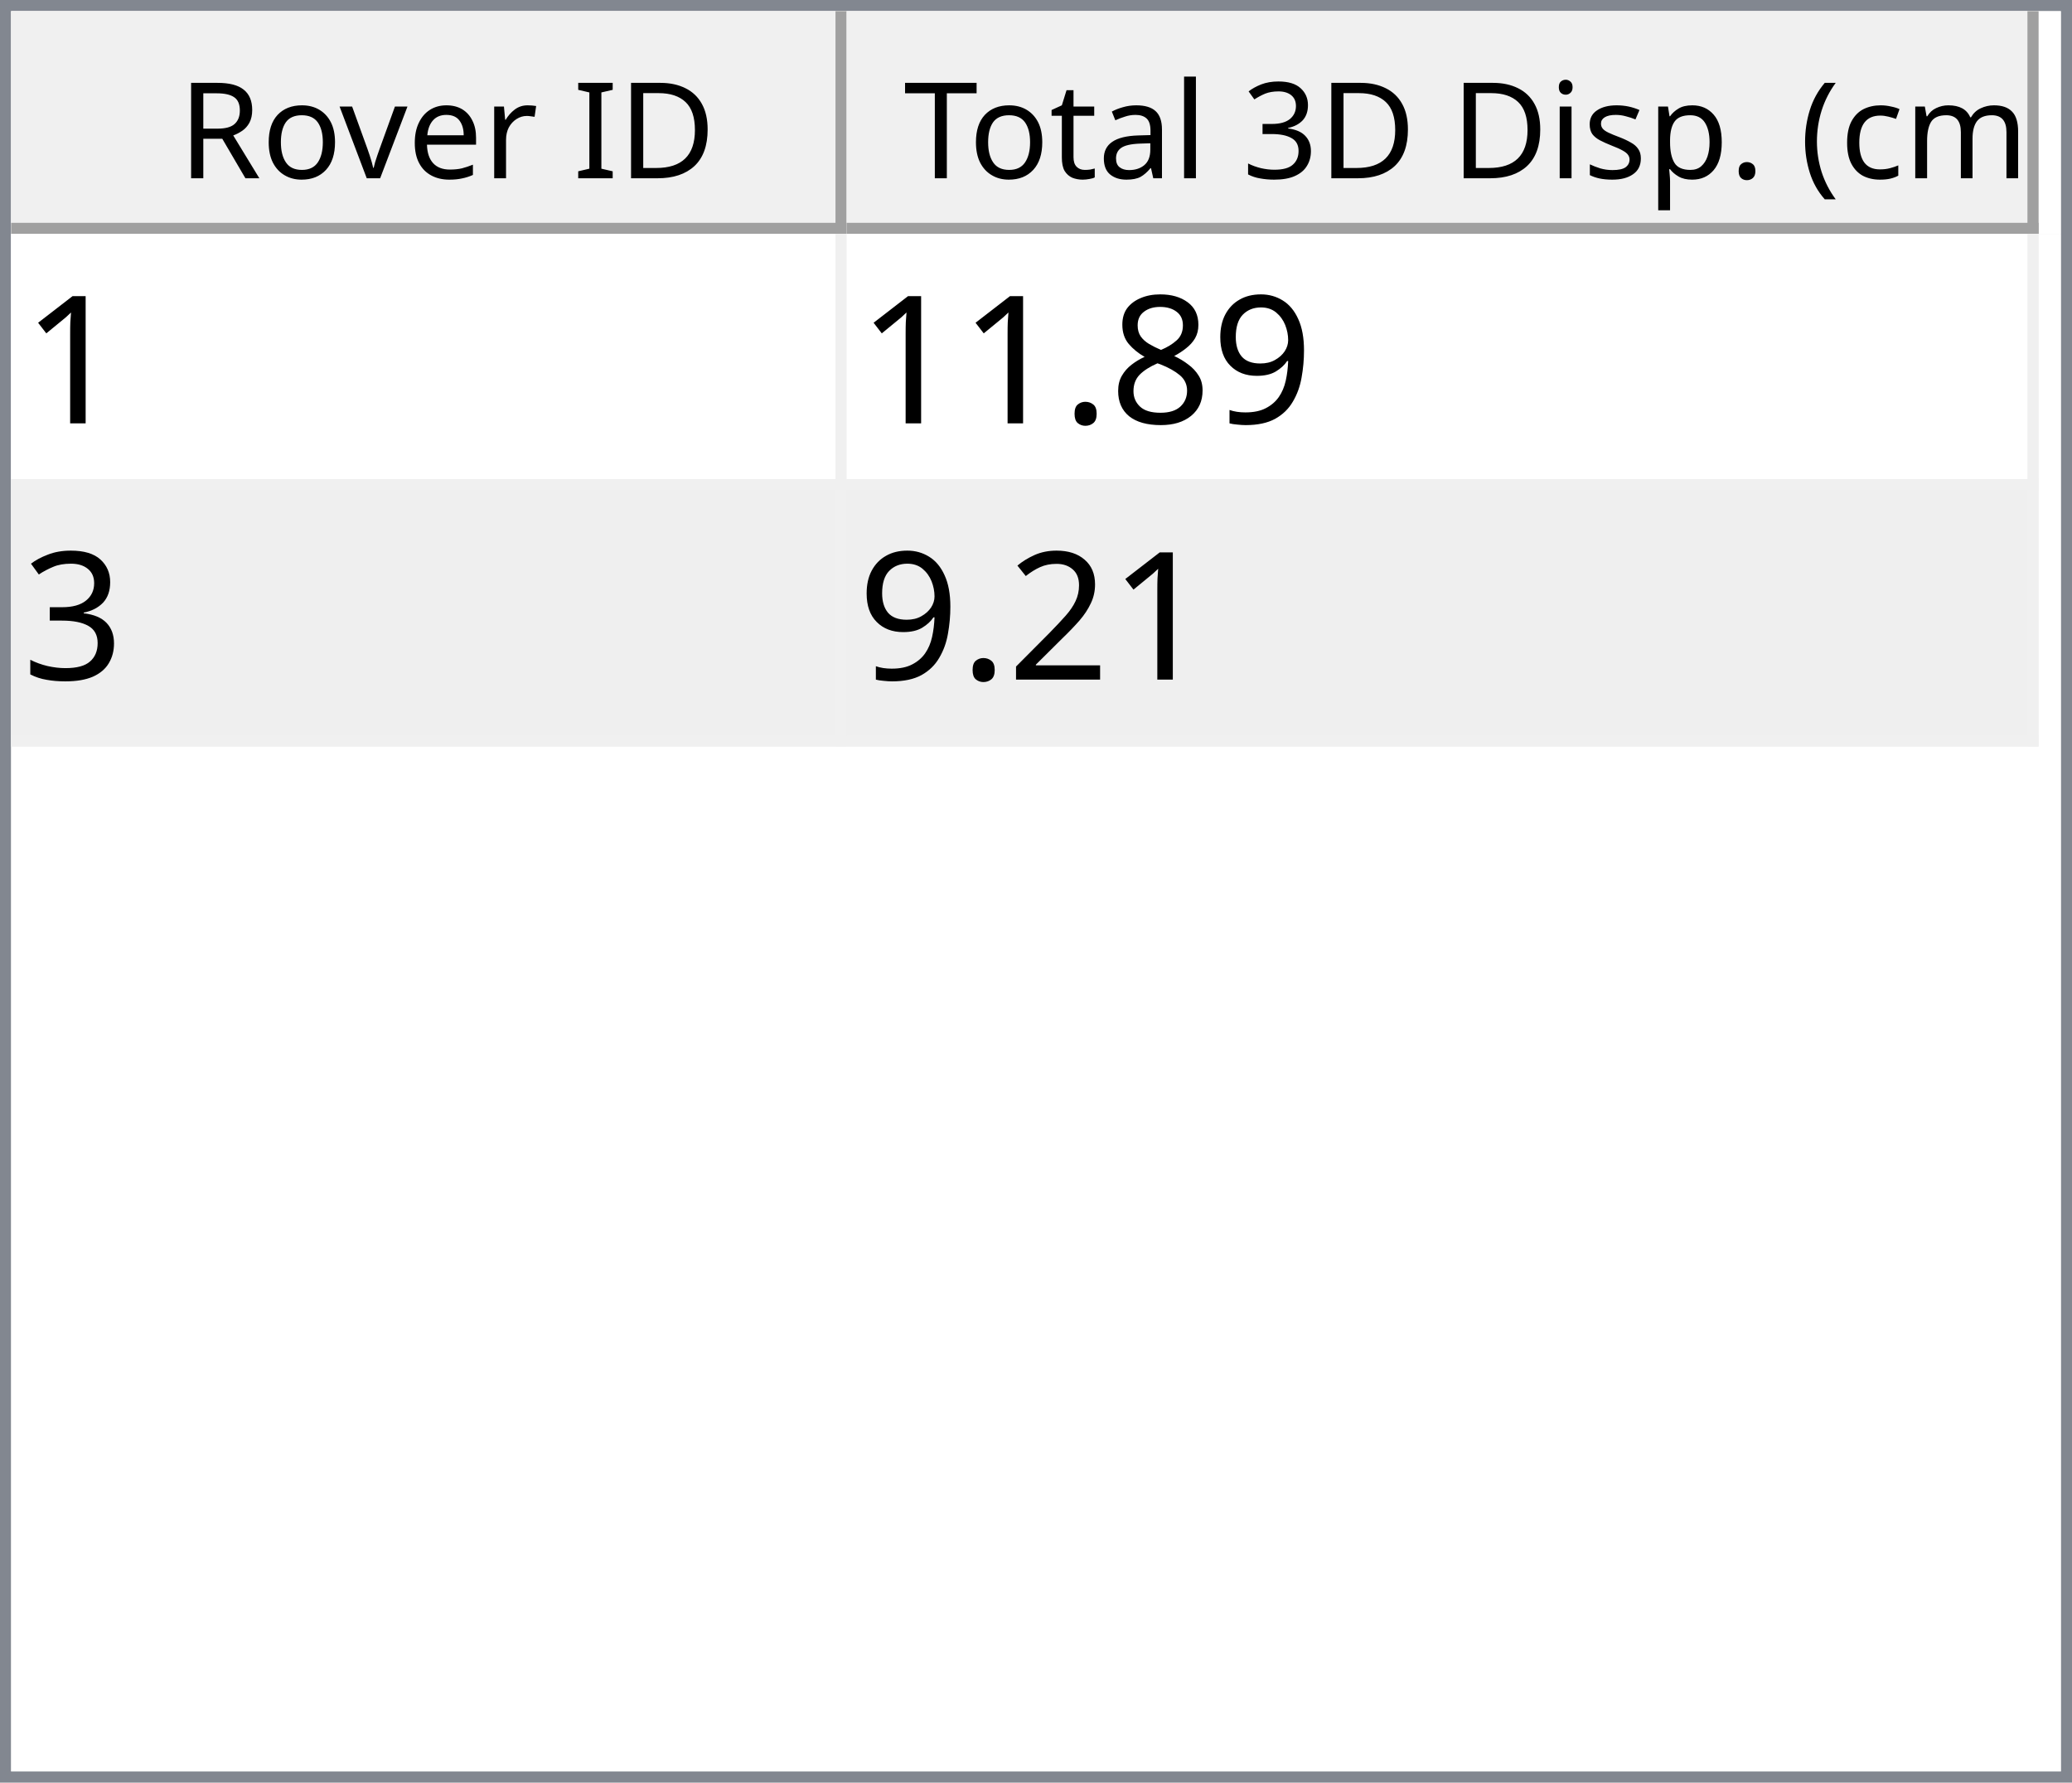
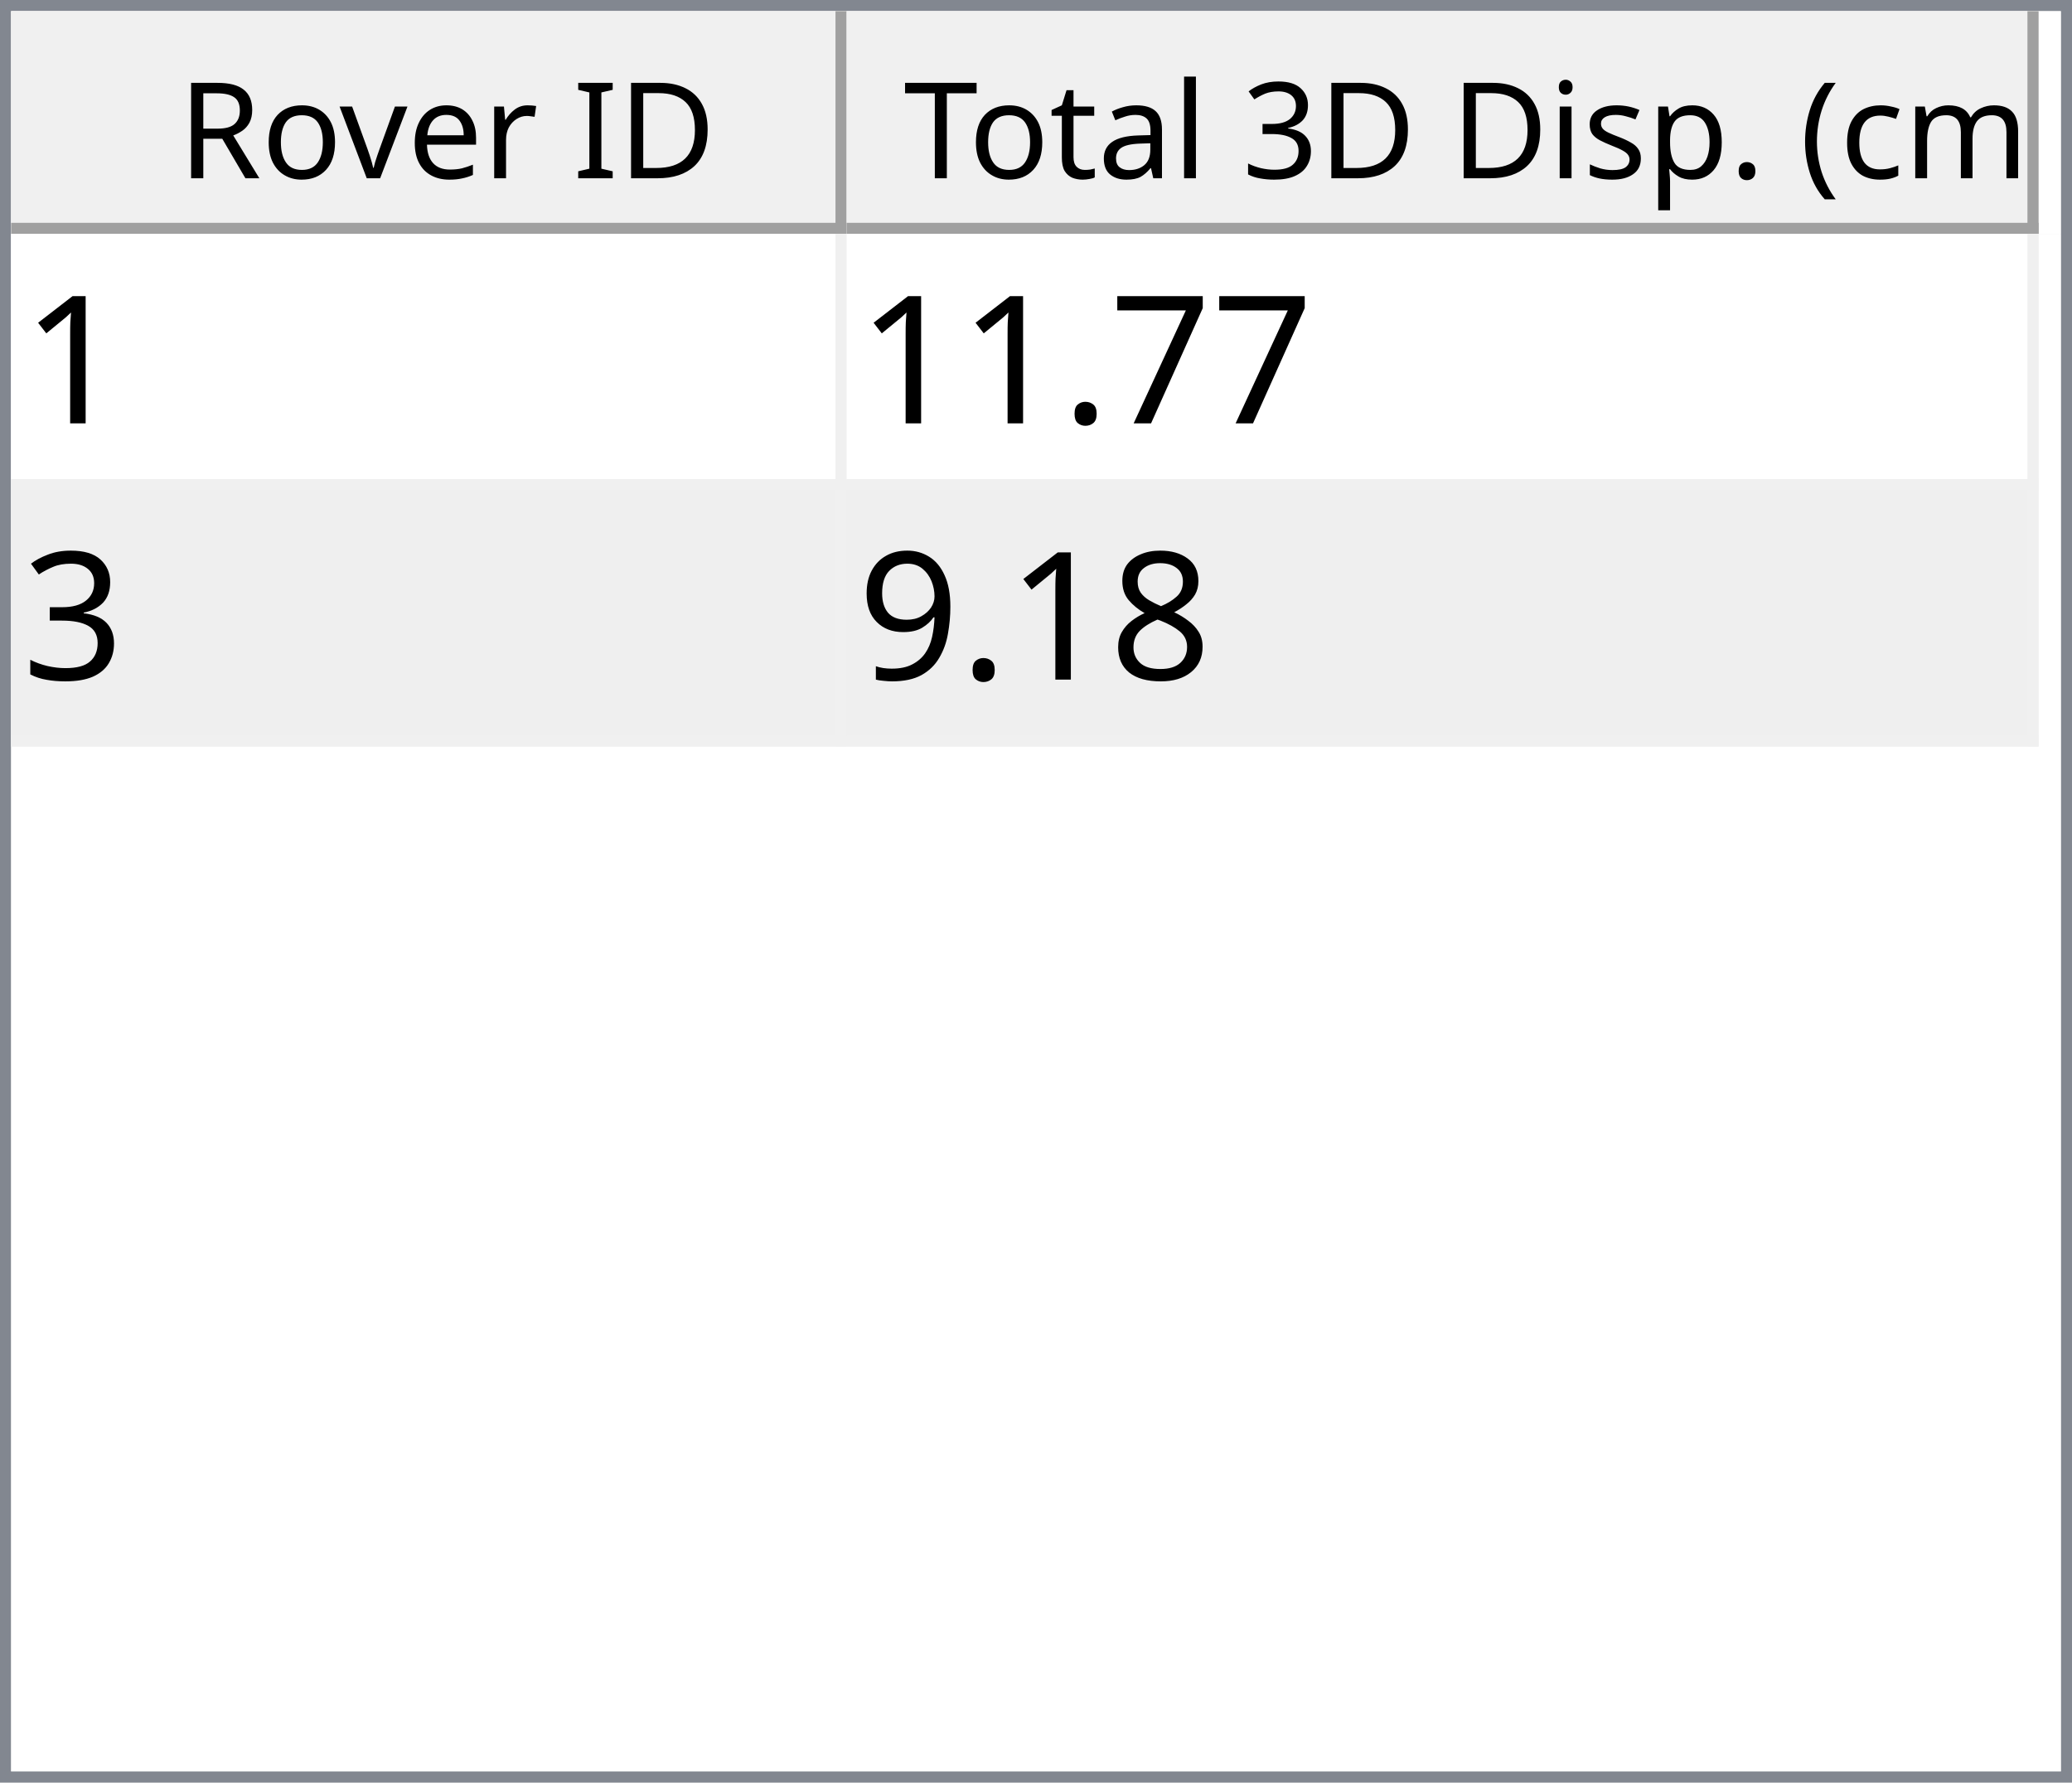
<svg xmlns="http://www.w3.org/2000/svg" style="fill-opacity:1; color-rendering:auto; color-interpolation:auto; text-rendering:auto; stroke:black; stroke-linecap:square; stroke-miterlimit:10; shape-rendering:auto; stroke-opacity:1; fill:black; stroke-dasharray:none; font-weight:normal; stroke-width:1; font-family:'Dialog'; font-style:normal; stroke-linejoin:miter; font-size:12px; stroke-dashoffset:0; image-rendering:auto;" width="186" height="160">
  <defs id="genericDefs" />
  <g>
    <defs id="defs1">
      <clipPath clipPathUnits="userSpaceOnUse" id="clipPath1">
        <path d="M0 0 L186 0 L186 160 L0 160 L0 0 Z" />
      </clipPath>
      <clipPath clipPathUnits="userSpaceOnUse" id="clipPath2">
        <path d="M0 0 L0 160 L186 160 L186 0 Z" />
      </clipPath>
      <clipPath clipPathUnits="userSpaceOnUse" id="clipPath3">
        <path d="M0 0 L0 20 L184 20 L184 0 Z" />
      </clipPath>
      <clipPath clipPathUnits="userSpaceOnUse" id="clipPath4">
        <path d="M0 0 L0 20 L75 20 L75 0 Z" />
      </clipPath>
      <clipPath clipPathUnits="userSpaceOnUse" id="clipPath5">
        <path d="M1 1 L1 19 L74 19 L74 1 Z" />
      </clipPath>
      <clipPath clipPathUnits="userSpaceOnUse" id="clipPath6">
        <path d="M0 0 L0 18 L73 18 L73 0 Z" />
      </clipPath>
      <clipPath clipPathUnits="userSpaceOnUse" id="clipPath7">
        <path d="M-0.5 -0.5 L-0.5 19.5 L74.5 19.5 L74.5 -0.5 Z" />
      </clipPath>
      <clipPath clipPathUnits="userSpaceOnUse" id="clipPath8">
        <path d="M0 0 L0 20 L107 20 L107 0 Z" />
      </clipPath>
      <clipPath clipPathUnits="userSpaceOnUse" id="clipPath9">
        <path d="M1 1 L1 19 L106 19 L106 1 Z" />
      </clipPath>
      <clipPath clipPathUnits="userSpaceOnUse" id="clipPath10">
        <path d="M0 0 L0 18 L105 18 L105 0 Z" />
      </clipPath>
      <clipPath clipPathUnits="userSpaceOnUse" id="clipPath11">
        <path d="M-0.5 -0.5 L-0.5 19.5 L106.5 19.5 L106.5 -0.5 Z" />
      </clipPath>
      <clipPath clipPathUnits="userSpaceOnUse" id="clipPath12">
        <path d="M0 0 L0 138 L184 138 L184 0 Z" />
      </clipPath>
      <clipPath clipPathUnits="userSpaceOnUse" id="clipPath13">
        <path d="M0 0 L0 46 L182 46 L182 0 Z" />
      </clipPath>
      <clipPath clipPathUnits="userSpaceOnUse" id="clipPath14">
        <path d="M-0.5 -0.5 L-0.5 45.5 L181.5 45.5 L181.5 -0.5 Z" />
      </clipPath>
      <clipPath clipPathUnits="userSpaceOnUse" id="clipPath15">
        <path d="M0 0 L0 22 L74 22 L74 0 Z" />
      </clipPath>
      <clipPath clipPathUnits="userSpaceOnUse" id="clipPath16">
        <path d="M0 0 L0 22 L106 22 L106 0 Z" />
      </clipPath>
      <font horiz-adv-x="64.551" id="font1">
        <font-face ascent="107.91" descent="25.098" units-per-em="100" style="font-style:normal; font-family:Segoe UI; font-weight:normal;" />
        <missing-glyph horiz-adv-x="64.551" d="M8.109 0 L8.109 68.266 L56.453 68.266 L56.453 0 L8.109 0 ZM15.328 7.234 L49.219 7.234 L49.219 61.031 L15.328 61.031 L15.328 7.234 Z" />
        <glyph unicode="D" horiz-adv-x="70.117" d="M9.188 0 L9.188 70.016 L28.516 70.016 Q65.531 70.016 65.531 35.891 Q65.531 19.672 55.25 9.836 Q44.969 0 27.734 0 L9.188 0 ZM17.391 62.594 L17.391 7.422 L27.828 7.422 Q41.609 7.422 49.273 14.797 Q56.938 22.172 56.938 35.688 Q56.938 62.594 28.328 62.594 L17.391 62.594 Z" />
        <glyph unicode="I" horiz-adv-x="26.611" d="M17.391 0 L9.188 0 L9.188 70.016 L17.391 70.016 L17.391 0 Z" />
        <glyph unicode=" " horiz-adv-x="27.393" d="" />
        <glyph unicode="r" horiz-adv-x="34.766" d="M34.188 41.891 Q32.078 43.5 28.125 43.5 Q23 43.5 19.555 38.672 Q16.109 33.844 16.109 25.484 L16.109 0 L8.109 0 L8.109 50 L16.109 50 L16.109 39.703 L16.312 39.703 Q18.016 44.969 21.531 47.922 Q25.047 50.875 29.391 50.875 Q32.516 50.875 34.188 50.203 L34.188 41.891 Z" />
        <glyph unicode="e" horiz-adv-x="52.295" d="M48.297 23 L12.984 23 Q13.188 14.656 17.484 10.109 Q21.781 5.562 29.297 5.562 Q37.75 5.562 44.828 11.141 L44.828 3.609 Q38.234 -1.172 27.391 -1.172 Q16.797 -1.172 10.742 5.641 Q4.688 12.453 4.688 24.812 Q4.688 36.469 11.305 43.82 Q17.922 51.172 27.734 51.172 Q37.547 51.172 42.922 44.828 Q48.297 38.484 48.297 27.203 L48.297 23 ZM40.094 29.781 Q40.047 36.719 36.75 40.578 Q33.453 44.438 27.594 44.438 Q21.922 44.438 17.969 40.383 Q14.016 36.328 13.094 29.781 L40.094 29.781 Z" />
        <glyph unicode="v" horiz-adv-x="47.9" d="M47.406 50 L27.484 0 L19.625 0 L0.688 50 L9.469 50 L22.172 13.672 Q23.578 9.672 23.922 6.688 L24.125 6.688 Q24.609 10.453 25.688 13.484 L38.969 50 L47.406 50 Z" />
        <glyph unicode="o" horiz-adv-x="58.594" d="M29 -1.172 Q17.922 -1.172 11.305 5.836 Q4.688 12.844 4.688 24.422 Q4.688 37.016 11.57 44.094 Q18.453 51.172 30.172 51.172 Q41.359 51.172 47.633 44.289 Q53.906 37.406 53.906 25.203 Q53.906 13.234 47.141 6.031 Q40.375 -1.172 29 -1.172 ZM29.594 44.438 Q21.875 44.438 17.383 39.188 Q12.891 33.938 12.891 24.703 Q12.891 15.828 17.43 10.695 Q21.969 5.562 29.594 5.562 Q37.359 5.562 41.531 10.594 Q45.703 15.625 45.703 24.906 Q45.703 34.281 41.531 39.359 Q37.359 44.438 29.594 44.438 Z" />
        <glyph unicode="R" horiz-adv-x="59.814" d="M59.375 0 L49.609 0 L37.891 19.625 Q36.281 22.359 34.766 24.289 Q33.25 26.219 31.664 27.438 Q30.078 28.656 28.25 29.219 Q26.422 29.781 24.125 29.781 L17.391 29.781 L17.391 0 L9.188 0 L9.188 70.016 L30.078 70.016 Q34.672 70.016 38.555 68.867 Q42.438 67.719 45.289 65.375 Q48.141 63.031 49.758 59.547 Q51.375 56.062 51.375 51.375 Q51.375 47.703 50.273 44.656 Q49.172 41.609 47.148 39.211 Q45.125 36.812 42.266 35.133 Q39.406 33.453 35.844 32.516 L35.844 32.328 Q37.594 31.547 38.891 30.547 Q40.188 29.547 41.359 28.18 Q42.531 26.812 43.68 25.078 Q44.828 23.344 46.234 21.047 L59.375 0 ZM17.391 62.594 L17.391 37.203 L28.516 37.203 Q31.594 37.203 34.203 38.133 Q36.812 39.062 38.719 40.797 Q40.625 42.531 41.703 45.047 Q42.781 47.562 42.781 50.688 Q42.781 56.297 39.141 59.445 Q35.5 62.594 28.609 62.594 L17.391 62.594 Z" />
        <glyph unicode=")" horiz-adv-x="30.176" d="M8.297 -15.922 L1.172 -15.922 Q16.406 2.344 16.406 26.812 Q16.406 51.469 1.078 70.016 L8.297 70.016 Q23.531 52.156 23.531 26.703 Q23.531 1.375 8.297 -15.922 Z" />
        <glyph unicode="m" horiz-adv-x="86.133" d="M79.109 0 L71.094 0 L71.094 28.719 Q71.094 37.016 68.531 40.727 Q65.969 44.438 59.906 44.438 Q54.781 44.438 51.195 39.75 Q47.609 35.062 47.609 28.516 L47.609 0 L39.594 0 L39.594 29.688 Q39.594 44.438 28.219 44.438 Q22.953 44.438 19.531 40.016 Q16.109 35.594 16.109 28.516 L16.109 0 L8.109 0 L8.109 50 L16.109 50 L16.109 42.094 L16.312 42.094 Q21.625 51.172 31.844 51.172 Q36.969 51.172 40.773 48.312 Q44.578 45.453 46 40.828 Q51.562 51.172 62.594 51.172 Q79.109 51.172 79.109 30.812 L79.109 0 Z" />
        <glyph unicode="c" horiz-adv-x="46.191" d="M42.188 2.297 Q36.422 -1.172 28.516 -1.172 Q17.828 -1.172 11.258 5.789 Q4.688 12.75 4.688 23.828 Q4.688 36.188 11.766 43.68 Q18.844 51.172 30.672 51.172 Q37.25 51.172 42.281 48.734 L42.281 40.531 Q36.719 44.438 30.375 44.438 Q22.703 44.438 17.797 38.945 Q12.891 33.453 12.891 24.516 Q12.891 15.719 17.508 10.641 Q22.125 5.562 29.891 5.562 Q36.422 5.562 42.188 9.906 L42.188 2.297 Z" />
        <glyph unicode="(" horiz-adv-x="30.176" d="M29.109 -15.922 L21.969 -15.922 Q6.844 1.375 6.844 26.703 Q6.844 52.156 21.969 70.016 L29.203 70.016 Q13.875 51.469 13.875 26.812 Q13.875 2.344 29.109 -15.922 Z" />
        <glyph unicode="." horiz-adv-x="21.68" d="M10.891 -1.078 Q8.641 -1.078 7.055 0.539 Q5.469 2.156 5.469 4.391 Q5.469 6.641 7.055 8.273 Q8.641 9.906 10.891 9.906 Q13.188 9.906 14.797 8.273 Q16.406 6.641 16.406 4.391 Q16.406 2.156 14.797 0.539 Q13.188 -1.078 10.891 -1.078 Z" />
        <glyph unicode="p" horiz-adv-x="58.789" d="M16.312 7.234 L16.109 7.234 L16.109 -23 L8.109 -23 L8.109 50 L16.109 50 L16.109 41.219 L16.312 41.219 Q22.219 51.172 33.594 51.172 Q43.266 51.172 48.688 44.461 Q54.109 37.75 54.109 26.469 Q54.109 13.922 48 6.375 Q41.891 -1.172 31.297 -1.172 Q21.578 -1.172 16.312 7.234 ZM16.109 27.391 L16.109 20.406 Q16.109 14.203 20.141 9.883 Q24.172 5.562 30.375 5.562 Q37.641 5.562 41.773 11.133 Q45.906 16.703 45.906 26.609 Q45.906 34.969 42.047 39.703 Q38.188 44.438 31.594 44.438 Q24.609 44.438 20.359 39.578 Q16.109 34.719 16.109 27.391 Z" />
        <glyph unicode="s" horiz-adv-x="42.432" d="M5.078 1.812 L5.078 10.406 Q11.625 5.562 19.484 5.562 Q30.031 5.562 30.031 12.594 Q30.031 14.594 29.125 15.992 Q28.219 17.391 26.68 18.461 Q25.141 19.531 23.07 20.383 Q21 21.234 18.609 22.172 Q15.281 23.484 12.766 24.828 Q10.25 26.172 8.57 27.859 Q6.891 29.547 6.031 31.695 Q5.172 33.844 5.172 36.719 Q5.172 40.234 6.789 42.945 Q8.406 45.656 11.086 47.484 Q13.766 49.312 17.211 50.242 Q20.656 51.172 24.312 51.172 Q30.812 51.172 35.938 48.922 L35.938 40.828 Q30.422 44.438 23.25 44.438 Q21 44.438 19.195 43.922 Q17.391 43.406 16.094 42.477 Q14.797 41.547 14.086 40.258 Q13.375 38.969 13.375 37.406 Q13.375 35.453 14.086 34.133 Q14.797 32.812 16.164 31.789 Q17.531 30.766 19.484 29.938 Q21.438 29.109 23.922 28.125 Q27.25 26.859 29.883 25.516 Q32.516 24.172 34.375 22.484 Q36.234 20.797 37.234 18.602 Q38.234 16.406 38.234 13.375 Q38.234 9.672 36.602 6.938 Q34.969 4.203 32.234 2.398 Q29.5 0.594 25.93 -0.289 Q22.359 -1.172 18.453 -1.172 Q10.75 -1.172 5.078 1.812 Z" />
        <glyph unicode="i" horiz-adv-x="24.219" d="M12.203 62.703 Q10.062 62.703 8.547 64.164 Q7.031 65.625 7.031 67.875 Q7.031 70.125 8.547 71.609 Q10.062 73.094 12.203 73.094 Q14.406 73.094 15.945 71.609 Q17.484 70.125 17.484 67.875 Q17.484 65.719 15.945 64.211 Q14.406 62.703 12.203 62.703 ZM16.109 0 L8.109 0 L8.109 50 L16.109 50 L16.109 0 Z" />
        <glyph unicode="3" horiz-adv-x="53.906" d="M46.531 19.828 Q46.531 15.094 44.75 11.211 Q42.969 7.328 39.719 4.57 Q36.469 1.812 31.93 0.297 Q27.391 -1.219 21.922 -1.219 Q11.922 -1.219 6 2.594 L6 11.188 Q13.094 5.609 22.219 5.609 Q25.875 5.609 28.828 6.539 Q31.781 7.469 33.906 9.227 Q36.031 10.984 37.18 13.477 Q38.328 15.969 38.328 19.094 Q38.328 32.812 18.797 32.812 L12.984 32.812 L12.984 39.594 L18.5 39.594 Q35.797 39.594 35.797 52.484 Q35.797 64.406 22.609 64.406 Q15.188 64.406 8.688 59.422 L8.688 67.188 Q15.375 71.188 24.609 71.188 Q29 71.188 32.57 69.969 Q36.141 68.75 38.68 66.555 Q41.219 64.359 42.609 61.281 Q44 58.203 44 54.5 Q44 40.672 30.031 36.719 L30.031 36.531 Q33.594 36.141 36.625 34.797 Q39.656 33.453 41.852 31.305 Q44.047 29.156 45.289 26.25 Q46.531 23.344 46.531 19.828 Z" />
        <glyph unicode="l" horiz-adv-x="24.219" d="M16.109 0 L8.109 0 L8.109 74.031 L16.109 74.031 L16.109 0 Z" />
        <glyph unicode="a" horiz-adv-x="50.879" d="M43.891 0 L35.891 0 L35.891 7.812 L35.688 7.812 Q30.469 -1.172 20.312 -1.172 Q12.844 -1.172 8.617 2.781 Q4.391 6.734 4.391 13.281 Q4.391 27.297 20.906 29.594 L35.891 31.688 Q35.891 44.438 25.594 44.438 Q16.547 44.438 9.281 38.281 L9.281 46.484 Q16.656 51.172 26.266 51.172 Q43.891 51.172 43.891 32.516 L43.891 0 ZM35.891 25.297 L23.828 23.641 Q18.266 22.859 15.43 20.875 Q12.594 18.891 12.594 13.875 Q12.594 10.203 15.211 7.883 Q17.828 5.562 22.172 5.562 Q28.125 5.562 32.008 9.742 Q35.891 13.922 35.891 20.312 L35.891 25.297 Z" />
        <glyph unicode="t" horiz-adv-x="33.887" d="M31.297 0.484 Q28.469 -1.078 23.828 -1.078 Q10.688 -1.078 10.688 13.578 L10.688 43.172 L2.094 43.172 L2.094 50 L10.688 50 L10.688 62.203 L18.703 64.797 L18.703 50 L31.297 50 L31.297 43.172 L18.703 43.172 L18.703 14.984 Q18.703 9.969 20.414 7.82 Q22.125 5.672 26.078 5.672 Q29.109 5.672 31.297 7.328 L31.297 0.484 Z" />
        <glyph unicode="T" horiz-adv-x="52.393" d="M50.594 62.594 L30.375 62.594 L30.375 0 L22.172 0 L22.172 62.594 L2 62.594 L2 70.016 L50.594 70.016 L50.594 62.594 Z" />
      </font>
      <font horiz-adv-x="75.0" id="font2">
        <font-face ascent="100.537" descent="21.973" units-per-em="100" style="font-style:normal; font-family:sans-serif; font-weight:normal;" />
        <missing-glyph horiz-adv-x="75.0" d="M12.5 0 L12.5 62.5 L62.5 62.5 L62.5 0 L12.5 0 ZM14.062 1.562 L60.938 1.562 L60.938 60.938 L14.062 60.938 L14.062 1.562 Z" />
        <glyph unicode="1" horiz-adv-x="55.615" d="M37.25 0 L28.469 0 L28.469 56 Q25.297 52.984 20.141 49.953 Q14.984 46.922 10.891 45.406 L10.891 53.906 Q18.266 57.375 23.781 62.305 Q29.297 67.234 31.594 71.875 L37.25 71.875 L37.25 0 Z" />
-         <glyph unicode="9" horiz-adv-x="55.615" d="M5.469 16.547 L13.922 17.328 Q14.984 11.375 18.016 8.688 Q21.047 6 25.781 6 Q29.828 6 32.883 7.859 Q35.938 9.719 37.891 12.82 Q39.844 15.922 41.164 21.195 Q42.484 26.469 42.484 31.938 Q42.484 32.516 42.438 33.688 Q39.797 29.5 35.234 26.883 Q30.672 24.266 25.344 24.266 Q16.453 24.266 10.305 30.711 Q4.156 37.156 4.156 47.703 Q4.156 58.594 10.578 65.234 Q17 71.875 26.656 71.875 Q33.641 71.875 39.43 68.117 Q45.219 64.359 48.219 57.398 Q51.219 50.438 51.219 37.25 Q51.219 23.531 48.242 15.406 Q45.266 7.281 39.383 3.031 Q33.5 -1.219 25.594 -1.219 Q17.188 -1.219 11.867 3.445 Q6.547 8.109 5.469 16.547 ZM41.453 48.141 Q41.453 55.719 37.43 60.156 Q33.406 64.594 27.734 64.594 Q21.875 64.594 17.531 59.812 Q13.188 55.031 13.188 47.406 Q13.188 40.578 17.312 36.305 Q21.438 32.031 27.484 32.031 Q33.594 32.031 37.523 36.305 Q41.453 40.578 41.453 48.141 Z" />
-         <glyph unicode="8" horiz-adv-x="55.615" d="M17.672 38.812 Q12.203 40.828 9.57 44.539 Q6.938 48.25 6.938 53.422 Q6.938 61.234 12.555 66.555 Q18.172 71.875 27.484 71.875 Q36.859 71.875 42.578 66.43 Q48.297 60.984 48.297 53.172 Q48.297 48.188 45.68 44.508 Q43.062 40.828 37.75 38.812 Q44.344 36.672 47.781 31.883 Q51.219 27.094 51.219 20.453 Q51.219 11.281 44.727 5.031 Q38.234 -1.219 27.641 -1.219 Q17.047 -1.219 10.547 5.055 Q4.047 11.328 4.047 20.703 Q4.047 27.688 7.594 32.398 Q11.141 37.109 17.672 38.812 ZM15.922 53.719 Q15.922 48.641 19.195 45.414 Q22.469 42.188 27.688 42.188 Q32.766 42.188 36.016 45.383 Q39.266 48.578 39.266 53.219 Q39.266 58.062 35.914 61.359 Q32.562 64.656 27.594 64.656 Q22.562 64.656 19.242 61.43 Q15.922 58.203 15.922 53.719 ZM13.094 20.656 Q13.094 16.891 14.875 13.375 Q16.656 9.859 20.172 7.93 Q23.688 6 27.734 6 Q34.031 6 38.133 10.055 Q42.234 14.109 42.234 20.359 Q42.234 26.703 38.016 30.859 Q33.797 35.016 27.438 35.016 Q21.234 35.016 17.164 30.914 Q13.094 26.812 13.094 20.656 Z" />
+         <glyph unicode="7" horiz-adv-x="55.615" d="M4.734 62.203 L4.734 70.656 L51.078 70.656 L51.078 63.812 Q44.234 56.547 37.523 44.484 Q30.812 32.422 27.156 19.672 Q24.516 10.688 23.781 0 L14.75 0 Q14.891 8.453 18.062 20.414 Q21.234 32.375 27.172 43.484 Q33.109 54.594 39.797 62.203 L4.734 62.203 Z" />
        <glyph unicode="." horiz-adv-x="27.783" d="M9.078 0 L9.078 10.016 L19.094 10.016 L19.094 0 L9.078 0 Z" />
        <glyph unicode="3" horiz-adv-x="55.615" d="M4.203 18.891 L12.984 20.062 Q14.5 12.594 18.141 9.297 Q21.781 6 27 6 Q33.203 6 37.477 10.297 Q41.75 14.594 41.75 20.953 Q41.75 27 37.797 30.93 Q33.844 34.859 27.734 34.859 Q25.25 34.859 21.531 33.891 L22.516 41.609 Q23.391 41.5 23.922 41.5 Q29.547 41.5 34.039 44.43 Q38.531 47.359 38.531 53.469 Q38.531 58.297 35.258 61.477 Q31.984 64.656 26.812 64.656 Q21.688 64.656 18.266 61.43 Q14.844 58.203 13.875 51.766 L5.078 53.328 Q6.688 62.156 12.398 67.016 Q18.109 71.875 26.609 71.875 Q32.469 71.875 37.398 69.359 Q42.328 66.844 44.945 62.5 Q47.562 58.156 47.562 53.266 Q47.562 48.641 45.07 44.828 Q42.578 41.016 37.703 38.766 Q44.047 37.312 47.562 32.695 Q51.078 28.078 51.078 21.141 Q51.078 11.766 44.242 5.25 Q37.406 -1.266 26.953 -1.266 Q17.531 -1.266 11.305 4.352 Q5.078 9.969 4.203 18.891 Z" />
-         <glyph unicode="2" horiz-adv-x="55.615" d="M50.344 8.453 L50.344 0 L3.031 0 Q2.938 3.172 4.047 6.109 Q5.859 10.938 9.836 15.625 Q13.812 20.312 21.344 26.469 Q33.016 36.031 37.117 41.625 Q41.219 47.219 41.219 52.203 Q41.219 57.422 37.477 61.008 Q33.734 64.594 27.734 64.594 Q21.391 64.594 17.578 60.789 Q13.766 56.984 13.719 50.25 L4.688 51.172 Q5.609 61.281 11.664 66.578 Q17.719 71.875 27.938 71.875 Q38.234 71.875 44.242 66.164 Q50.25 60.453 50.25 52 Q50.25 47.703 48.492 43.555 Q46.734 39.406 42.656 34.812 Q38.578 30.219 29.109 22.219 Q21.188 15.578 18.945 13.211 Q16.703 10.844 15.234 8.453 L50.344 8.453 Z" />
+         <glyph unicode="8" horiz-adv-x="55.615" d="M17.672 38.812 Q12.203 40.828 9.57 44.539 Q6.938 48.25 6.938 53.422 Q6.938 61.234 12.555 66.555 Q18.172 71.875 27.484 71.875 Q36.859 71.875 42.578 66.43 Q48.297 60.984 48.297 53.172 Q48.297 48.188 45.68 44.508 Q43.062 40.828 37.75 38.812 Q44.344 36.672 47.781 31.883 Q51.219 27.094 51.219 20.453 Q51.219 11.281 44.727 5.031 Q38.234 -1.219 27.641 -1.219 Q17.047 -1.219 10.547 5.055 Q4.047 11.328 4.047 20.703 Q4.047 27.688 7.594 32.398 Q11.141 37.109 17.672 38.812 ZM15.922 53.719 Q15.922 48.641 19.195 45.414 Q22.469 42.188 27.688 42.188 Q32.766 42.188 36.016 45.383 Q39.266 48.578 39.266 53.219 Q39.266 58.062 35.914 61.359 Q32.562 64.656 27.594 64.656 Q22.562 64.656 19.242 61.43 Q15.922 58.203 15.922 53.719 ZM13.094 20.656 Q13.094 16.891 14.875 13.375 Q16.656 9.859 20.172 7.93 Q23.688 6 27.734 6 Q34.031 6 38.133 10.055 Q42.234 14.109 42.234 20.359 Q42.234 26.703 38.016 30.859 Q33.797 35.016 27.438 35.016 Q21.234 35.016 17.164 30.914 Q13.094 26.812 13.094 20.656 Z" />
+         <glyph unicode="9" horiz-adv-x="55.615" d="M5.469 16.547 L13.922 17.328 Q14.984 11.375 18.016 8.688 Q21.047 6 25.781 6 Q29.828 6 32.883 7.859 Q35.938 9.719 37.891 12.82 Q39.844 15.922 41.164 21.195 Q42.484 26.469 42.484 31.938 Q42.484 32.516 42.438 33.688 Q39.797 29.5 35.234 26.883 Q30.672 24.266 25.344 24.266 Q16.453 24.266 10.305 30.711 Q4.156 37.156 4.156 47.703 Q4.156 58.594 10.578 65.234 Q17 71.875 26.656 71.875 Q33.641 71.875 39.43 68.117 Q45.219 64.359 48.219 57.398 Q51.219 50.438 51.219 37.25 Q51.219 23.531 48.242 15.406 Q45.266 7.281 39.383 3.031 Q33.5 -1.219 25.594 -1.219 Q17.188 -1.219 11.867 3.445 Q6.547 8.109 5.469 16.547 ZM41.453 48.141 Q41.453 55.719 37.43 60.156 Q33.406 64.594 27.734 64.594 Q21.875 64.594 17.531 59.812 Q13.188 55.031 13.188 47.406 Q13.188 40.578 17.312 36.305 Q21.438 32.031 27.484 32.031 Q33.594 32.031 37.523 36.305 Q41.453 40.578 41.453 48.141 Z" />
      </font>
    </defs>
    <g style="fill:white; stroke:white;">
      <rect x="0" y="0" width="186" style="clip-path:url(#clipPath1); stroke:none;" height="160" />
    </g>
    <g style="fill:white; text-rendering:optimizeSpeed; color-rendering:optimizeSpeed; image-rendering:optimizeSpeed; shape-rendering:crispEdges; stroke:white; color-interpolation:sRGB;">
      <rect x="0" width="186" height="160" y="0" style="stroke:none;" />
      <path style="stroke:none;" d="M0 160 L186 160 L186 0 L0 0 Z" />
    </g>
    <g style="fill:rgb(240,240,240); font-family:'Segoe UI'; stroke:rgb(240,240,240);">
      <rect x="0" y="0" width="186" style="clip-path:url(#clipPath2); stroke:none;" height="160" />
    </g>
    <g style="fill:rgb(130,135,144); font-family:'Segoe UI'; stroke:rgb(130,135,144);">
      <path d="M0 0 L186 0 L186 160 L0 160 L0 0 ZM1 1 L185 1 L185 159 L1 159 L1 1 Z" style="fill-rule:evenodd; clip-path:url(#clipPath2); stroke:none;" />
    </g>
    <g style="fill:white; font-family:'Segoe UI'; stroke:white;" transform="translate(1,1)">
      <rect x="0" y="0" width="184" style="clip-path:url(#clipPath3); stroke:none;" height="20" />
    </g>
    <g style="fill:rgb(240,240,240); font-family:'Segoe UI'; stroke:rgb(240,240,240);" transform="translate(1,1)">
      <rect x="0" y="0" width="75" style="clip-path:url(#clipPath4); stroke:none;" height="20" />
    </g>
    <g style="font-family:'Segoe UI';" transform="translate(2,2)">
      <text x="14" xml:space="preserve" y="14" style="clip-path:url(#clipPath6); stroke:none;">Rover ID</text>
    </g>
    <g style="fill:rgb(160,160,160); font-family:'Segoe UI'; stroke:rgb(160,160,160); stroke-linejoin:bevel;" transform="translate(1.5,1.5)">
      <line x1="74" x2="74" y1="0" style="fill:none; clip-path:url(#clipPath7);" y2="19" />
    </g>
    <g style="fill:rgb(160,160,160); font-family:'Segoe UI'; stroke:rgb(160,160,160); stroke-linejoin:bevel;" transform="matrix(1,0,0,1,1,1) translate(0.5,0.5)">
      <line x1="0" x2="74" y1="19" style="fill:none; clip-path:url(#clipPath7);" y2="19" />
    </g>
    <g style="fill:rgb(240,240,240); font-family:'Segoe UI'; stroke:rgb(240,240,240);" transform="translate(76,1)">
      <rect x="0" y="0" width="107" style="clip-path:url(#clipPath8); stroke:none;" height="20" />
    </g>
    <g style="font-family:'Segoe UI';" transform="translate(77,2)">
      <text x="1" xml:space="preserve" y="14" style="clip-path:url(#clipPath10); stroke:none;"> Total 3D Disp. (cm)</text>
    </g>
    <g style="fill:rgb(160,160,160); font-family:'Segoe UI'; stroke:rgb(160,160,160); stroke-linejoin:bevel;" transform="translate(76.5,1.5)">
      <line x1="106" x2="106" y1="0" style="fill:none; clip-path:url(#clipPath11);" y2="19" />
    </g>
    <g style="fill:rgb(160,160,160); font-family:'Segoe UI'; stroke:rgb(160,160,160); stroke-linejoin:bevel;" transform="matrix(1,0,0,1,76,1) translate(0.5,0.5)">
      <line x1="0" x2="106" y1="19" style="fill:none; clip-path:url(#clipPath11);" y2="19" />
    </g>
    <g style="fill:white; font-family:'Segoe UI'; stroke:white;" transform="translate(1,21)">
      <rect x="0" y="0" width="184" style="clip-path:url(#clipPath12); stroke:none;" height="138" />
    </g>
    <g style="fill:rgb(240,240,240); font-size:16px; font-family:sans-serif; stroke:rgb(240,240,240);" transform="translate(1,21)">
      <rect x="0" y="0" width="182" style="clip-path:url(#clipPath13); stroke:none;" height="46" />
      <line transform="translate(0.5,0.5)" x1="0" x2="181" y1="22" style="clip-path:url(#clipPath14); fill:none; stroke-linejoin:bevel;" y2="22" />
    </g>
    <g transform="matrix(1,0,0,1,1,21) translate(0.5,0.5)" style="fill:rgb(240,240,240); font-size:16px; font-family:sans-serif; stroke:rgb(240,240,240); stroke-linejoin:bevel;">
      <line x1="0" x2="181" y1="45" style="fill:none; clip-path:url(#clipPath14);" y2="45" />
    </g>
    <g transform="matrix(1,0,0,1,1,21) translate(0.5,0.5)" style="fill:rgb(240,240,240); font-size:16px; font-family:sans-serif; stroke:rgb(240,240,240); stroke-linejoin:bevel;">
      <line x1="74" x2="74" y1="0" style="fill:none; clip-path:url(#clipPath14);" y2="45" />
    </g>
    <g transform="matrix(1,0,0,1,1,21) translate(0.5,0.5)" style="fill:rgb(240,240,240); font-size:16px; font-family:sans-serif; stroke:rgb(240,240,240); stroke-linejoin:bevel;">
      <line x1="181" x2="181" y1="0" style="fill:none; clip-path:url(#clipPath14);" y2="45" />
    </g>
    <g style="fill:white; font-size:16px; font-family:sans-serif; stroke:white;" transform="matrix(1,0,0,1,1,21)">
      <rect x="0" y="0" width="74" style="clip-path:url(#clipPath15); stroke:none;" height="22" />
      <text x="1" y="17" style="fill:black; clip-path:url(#clipPath15); stroke:none;" xml:space="preserve">1</text>
    </g>
    <g style="fill:white; font-size:16px; font-family:sans-serif; stroke:white;" transform="matrix(1,0,0,1,1,21) translate(75,0)">
      <rect x="0" y="0" width="106" style="clip-path:url(#clipPath16); stroke:none;" height="22" />
-       <text x="1" y="17" style="fill:black; clip-path:url(#clipPath16); stroke:none;" xml:space="preserve">11.89</text>
+       <text x="1" y="17" style="fill:black; clip-path:url(#clipPath16); stroke:none;" xml:space="preserve">11.77</text>
    </g>
    <g style="fill:rgb(239,239,239); font-size:16px; font-family:sans-serif; stroke:rgb(239,239,239);" transform="matrix(1,0,0,1,1,21) translate(0,23)">
      <rect x="0" y="0" width="74" style="clip-path:url(#clipPath15); stroke:none;" height="22" />
      <text x="1" y="17" style="fill:black; clip-path:url(#clipPath15); stroke:none;" xml:space="preserve">3</text>
    </g>
    <g style="fill:rgb(239,239,239); font-size:16px; font-family:sans-serif; stroke:rgb(239,239,239);" transform="matrix(1,0,0,1,1,21) translate(75,23)">
      <rect x="0" y="0" width="106" style="clip-path:url(#clipPath16); stroke:none;" height="22" />
-       <text x="1" y="17" style="fill:black; clip-path:url(#clipPath16); stroke:none;" xml:space="preserve">9.21</text>
+       <text x="1" y="17" style="fill:black; clip-path:url(#clipPath16); stroke:none;" xml:space="preserve">9.18</text>
    </g>
  </g>
</svg>
